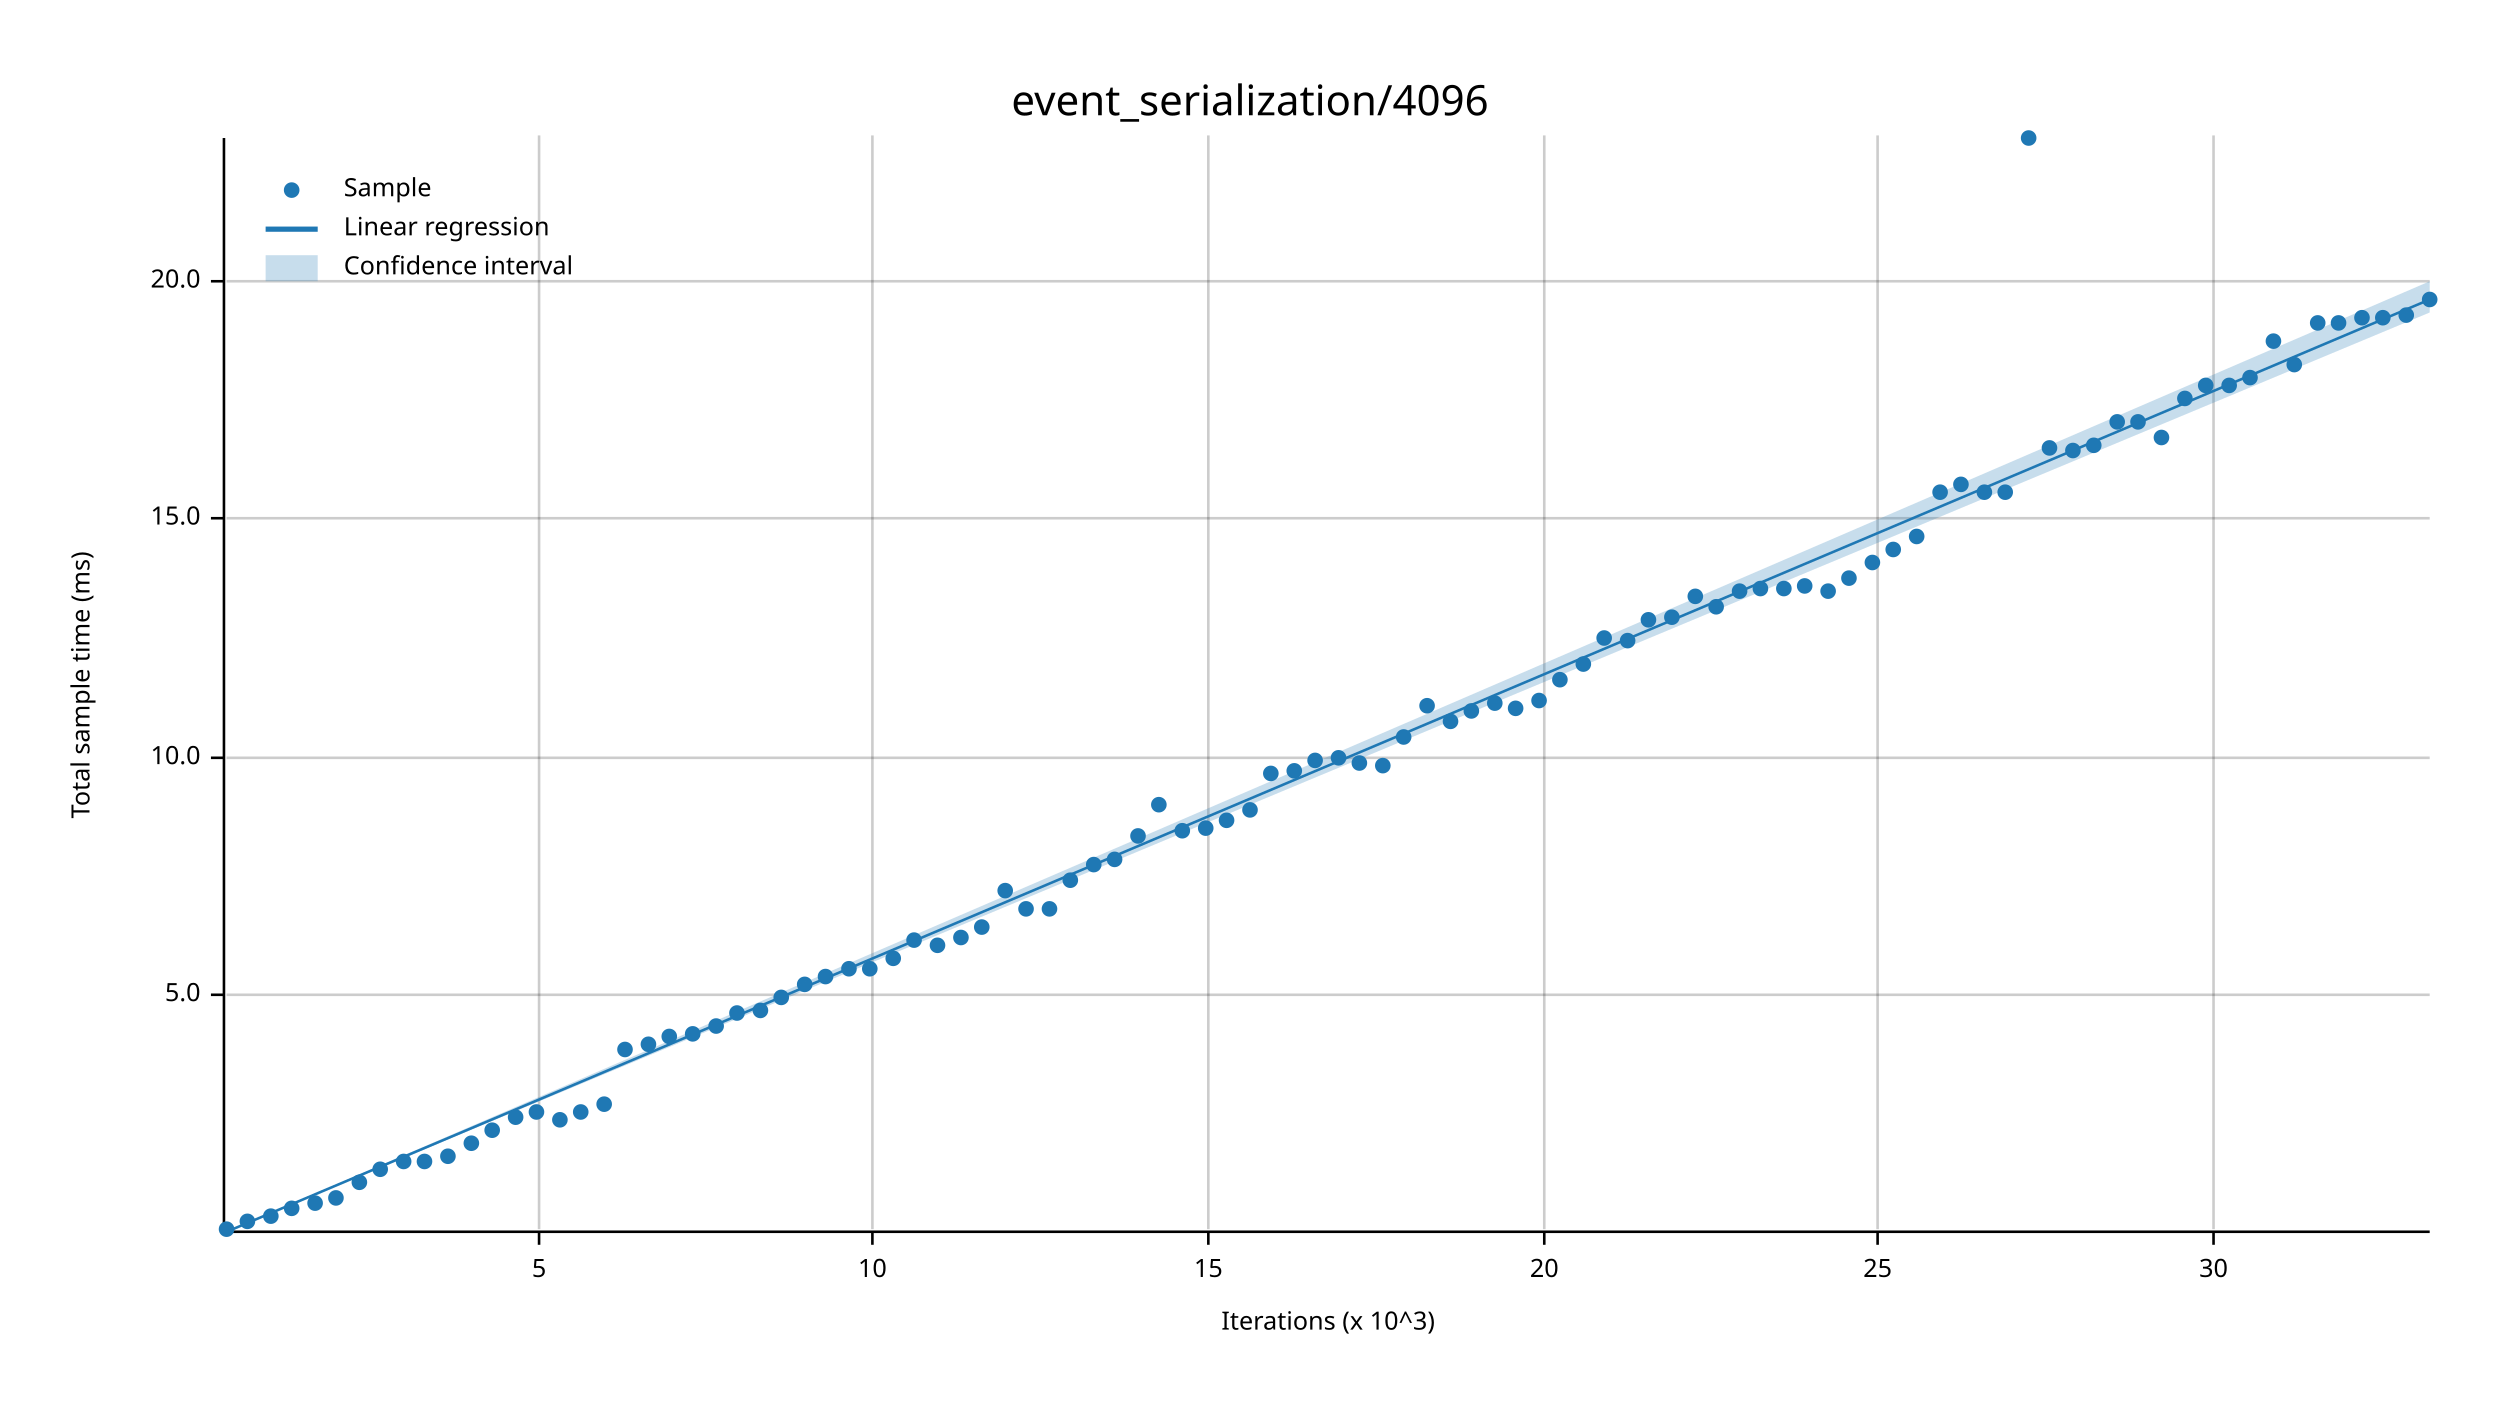
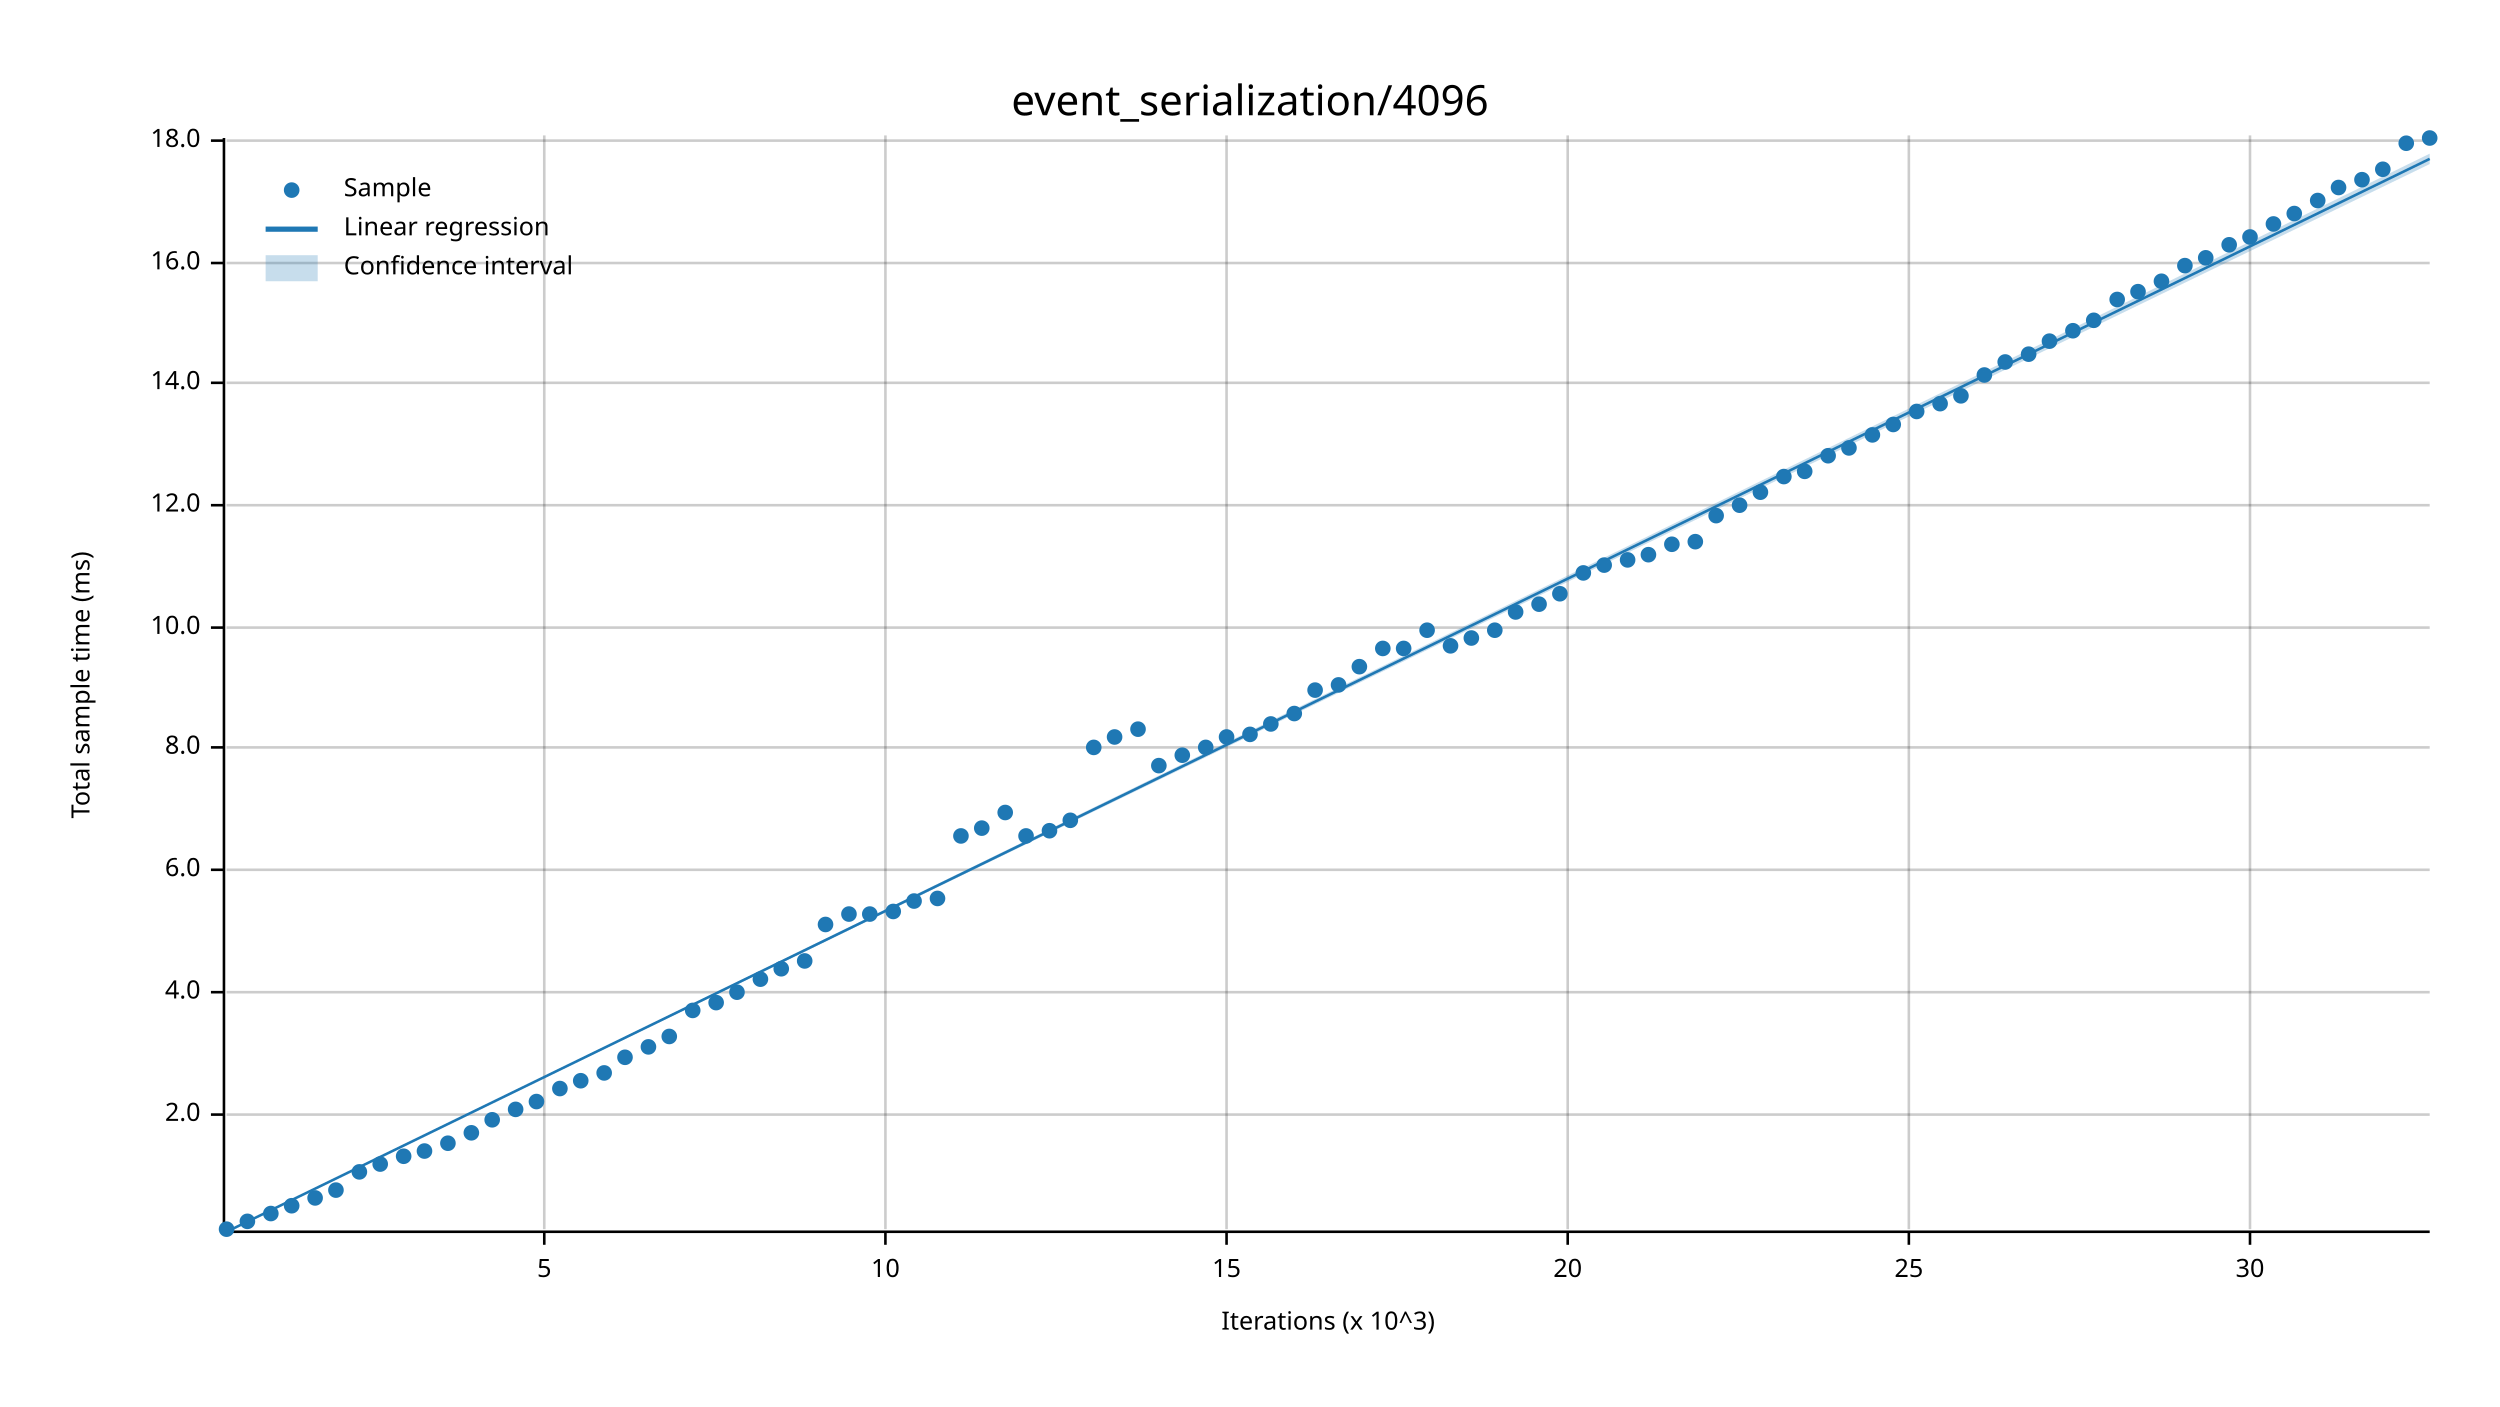
<svg xmlns="http://www.w3.org/2000/svg" width="960" height="540" viewBox="0 0 960 540">
  <text x="480" y="32" dy="0.76em" text-anchor="middle" font-family="sans-serif" font-size="16.129" opacity="1" fill="#000000">
event_serialization/4096
</text>
  <text x="27" y="263" dy="0.76em" text-anchor="middle" font-family="sans-serif" font-size="9.677" opacity="1" fill="#000000" transform="rotate(270, 27, 263)">
Total sample time (ms)
</text>
  <text x="510" y="513" dy="-0.5ex" text-anchor="middle" font-family="sans-serif" font-size="9.677" opacity="1" fill="#000000">
Iterations (x 10^3)
</text>
-   <line opacity="0.2" stroke="#000000" stroke-width="1" x1="207" y1="472" x2="207" y2="52" />
-   <line opacity="0.2" stroke="#000000" stroke-width="1" x1="335" y1="472" x2="335" y2="52" />
-   <line opacity="0.2" stroke="#000000" stroke-width="1" x1="464" y1="472" x2="464" y2="52" />
-   <line opacity="0.2" stroke="#000000" stroke-width="1" x1="593" y1="472" x2="593" y2="52" />
-   <line opacity="0.2" stroke="#000000" stroke-width="1" x1="721" y1="472" x2="721" y2="52" />
-   <line opacity="0.2" stroke="#000000" stroke-width="1" x1="850" y1="472" x2="850" y2="52" />
-   <line opacity="0.2" stroke="#000000" stroke-width="1" x1="87" y1="382" x2="933" y2="382" />
-   <line opacity="0.2" stroke="#000000" stroke-width="1" x1="87" y1="291" x2="933" y2="291" />
-   <line opacity="0.2" stroke="#000000" stroke-width="1" x1="87" y1="199" x2="933" y2="199" />
-   <line opacity="0.2" stroke="#000000" stroke-width="1" x1="87" y1="108" x2="933" y2="108" />
+   <line opacity="0.2" stroke="#000000" stroke-width="1" x1="209" y1="472" x2="209" y2="52" />
+   <line opacity="0.2" stroke="#000000" stroke-width="1" x1="340" y1="472" x2="340" y2="52" />
+   <line opacity="0.2" stroke="#000000" stroke-width="1" x1="471" y1="472" x2="471" y2="52" />
+   <line opacity="0.2" stroke="#000000" stroke-width="1" x1="602" y1="472" x2="602" y2="52" />
+   <line opacity="0.2" stroke="#000000" stroke-width="1" x1="733" y1="472" x2="733" y2="52" />
+   <line opacity="0.2" stroke="#000000" stroke-width="1" x1="864" y1="472" x2="864" y2="52" />
+   <line opacity="0.2" stroke="#000000" stroke-width="1" x1="87" y1="428" x2="933" y2="428" />
+   <line opacity="0.2" stroke="#000000" stroke-width="1" x1="87" y1="381" x2="933" y2="381" />
+   <line opacity="0.2" stroke="#000000" stroke-width="1" x1="87" y1="334" x2="933" y2="334" />
+   <line opacity="0.2" stroke="#000000" stroke-width="1" x1="87" y1="287" x2="933" y2="287" />
+   <line opacity="0.2" stroke="#000000" stroke-width="1" x1="87" y1="241" x2="933" y2="241" />
+   <line opacity="0.2" stroke="#000000" stroke-width="1" x1="87" y1="194" x2="933" y2="194" />
+   <line opacity="0.2" stroke="#000000" stroke-width="1" x1="87" y1="147" x2="933" y2="147" />
+   <line opacity="0.2" stroke="#000000" stroke-width="1" x1="87" y1="101" x2="933" y2="101" />
+   <line opacity="0.2" stroke="#000000" stroke-width="1" x1="87" y1="54" x2="933" y2="54" />
  <polyline fill="none" opacity="1" stroke="#000000" stroke-width="1" points="86,53 86,473 " />
-   <text x="77" y="382" dy="0.5ex" text-anchor="end" font-family="sans-serif" font-size="9.677" opacity="1" fill="#000000">
- 5.0
- </text>
-   <polyline fill="none" opacity="1" stroke="#000000" stroke-width="1" points="81,382 86,382 " />
-   <text x="77" y="291" dy="0.5ex" text-anchor="end" font-family="sans-serif" font-size="9.677" opacity="1" fill="#000000">
+   <text x="77" y="428" dy="0.5ex" text-anchor="end" font-family="sans-serif" font-size="9.677" opacity="1" fill="#000000">
+ 2.0
+ </text>
+   <polyline fill="none" opacity="1" stroke="#000000" stroke-width="1" points="81,428 86,428 " />
+   <text x="77" y="381" dy="0.5ex" text-anchor="end" font-family="sans-serif" font-size="9.677" opacity="1" fill="#000000">
+ 4.0
+ </text>
+   <polyline fill="none" opacity="1" stroke="#000000" stroke-width="1" points="81,381 86,381 " />
+   <text x="77" y="334" dy="0.5ex" text-anchor="end" font-family="sans-serif" font-size="9.677" opacity="1" fill="#000000">
+ 6.0
+ </text>
+   <polyline fill="none" opacity="1" stroke="#000000" stroke-width="1" points="81,334 86,334 " />
+   <text x="77" y="287" dy="0.5ex" text-anchor="end" font-family="sans-serif" font-size="9.677" opacity="1" fill="#000000">
+ 8.0
+ </text>
+   <polyline fill="none" opacity="1" stroke="#000000" stroke-width="1" points="81,287 86,287 " />
+   <text x="77" y="241" dy="0.5ex" text-anchor="end" font-family="sans-serif" font-size="9.677" opacity="1" fill="#000000">
10.0
</text>
-   <polyline fill="none" opacity="1" stroke="#000000" stroke-width="1" points="81,291 86,291 " />
-   <text x="77" y="199" dy="0.5ex" text-anchor="end" font-family="sans-serif" font-size="9.677" opacity="1" fill="#000000">
- 15.0
- </text>
-   <polyline fill="none" opacity="1" stroke="#000000" stroke-width="1" points="81,199 86,199 " />
-   <text x="77" y="108" dy="0.5ex" text-anchor="end" font-family="sans-serif" font-size="9.677" opacity="1" fill="#000000">
- 20.0
- </text>
-   <polyline fill="none" opacity="1" stroke="#000000" stroke-width="1" points="81,108 86,108 " />
+   <polyline fill="none" opacity="1" stroke="#000000" stroke-width="1" points="81,241 86,241 " />
+   <text x="77" y="194" dy="0.5ex" text-anchor="end" font-family="sans-serif" font-size="9.677" opacity="1" fill="#000000">
+ 12.0
+ </text>
+   <polyline fill="none" opacity="1" stroke="#000000" stroke-width="1" points="81,194 86,194 " />
+   <text x="77" y="147" dy="0.5ex" text-anchor="end" font-family="sans-serif" font-size="9.677" opacity="1" fill="#000000">
+ 14.0
+ </text>
+   <polyline fill="none" opacity="1" stroke="#000000" stroke-width="1" points="81,147 86,147 " />
+   <text x="77" y="101" dy="0.5ex" text-anchor="end" font-family="sans-serif" font-size="9.677" opacity="1" fill="#000000">
+ 16.0
+ </text>
+   <polyline fill="none" opacity="1" stroke="#000000" stroke-width="1" points="81,101 86,101 " />
+   <text x="77" y="54" dy="0.5ex" text-anchor="end" font-family="sans-serif" font-size="9.677" opacity="1" fill="#000000">
+ 18.0
+ </text>
+   <polyline fill="none" opacity="1" stroke="#000000" stroke-width="1" points="81,54 86,54 " />
  <polyline fill="none" opacity="1" stroke="#000000" stroke-width="1" points="87,473 933,473 " />
-   <text x="207" y="483" dy="0.76em" text-anchor="middle" font-family="sans-serif" font-size="9.677" opacity="1" fill="#000000">
+   <text x="209" y="483" dy="0.76em" text-anchor="middle" font-family="sans-serif" font-size="9.677" opacity="1" fill="#000000">
5
</text>
-   <polyline fill="none" opacity="1" stroke="#000000" stroke-width="1" points="207,473 207,478 " />
-   <text x="335" y="483" dy="0.76em" text-anchor="middle" font-family="sans-serif" font-size="9.677" opacity="1" fill="#000000">
+   <polyline fill="none" opacity="1" stroke="#000000" stroke-width="1" points="209,473 209,478 " />
+   <text x="340" y="483" dy="0.76em" text-anchor="middle" font-family="sans-serif" font-size="9.677" opacity="1" fill="#000000">
10
</text>
-   <polyline fill="none" opacity="1" stroke="#000000" stroke-width="1" points="335,473 335,478 " />
-   <text x="464" y="483" dy="0.76em" text-anchor="middle" font-family="sans-serif" font-size="9.677" opacity="1" fill="#000000">
+   <polyline fill="none" opacity="1" stroke="#000000" stroke-width="1" points="340,473 340,478 " />
+   <text x="471" y="483" dy="0.76em" text-anchor="middle" font-family="sans-serif" font-size="9.677" opacity="1" fill="#000000">
15
</text>
-   <polyline fill="none" opacity="1" stroke="#000000" stroke-width="1" points="464,473 464,478 " />
-   <text x="593" y="483" dy="0.76em" text-anchor="middle" font-family="sans-serif" font-size="9.677" opacity="1" fill="#000000">
+   <polyline fill="none" opacity="1" stroke="#000000" stroke-width="1" points="471,473 471,478 " />
+   <text x="602" y="483" dy="0.76em" text-anchor="middle" font-family="sans-serif" font-size="9.677" opacity="1" fill="#000000">
20
</text>
-   <polyline fill="none" opacity="1" stroke="#000000" stroke-width="1" points="593,473 593,478 " />
-   <text x="721" y="483" dy="0.76em" text-anchor="middle" font-family="sans-serif" font-size="9.677" opacity="1" fill="#000000">
+   <polyline fill="none" opacity="1" stroke="#000000" stroke-width="1" points="602,473 602,478 " />
+   <text x="733" y="483" dy="0.76em" text-anchor="middle" font-family="sans-serif" font-size="9.677" opacity="1" fill="#000000">
25
</text>
-   <polyline fill="none" opacity="1" stroke="#000000" stroke-width="1" points="721,473 721,478 " />
-   <text x="850" y="483" dy="0.76em" text-anchor="middle" font-family="sans-serif" font-size="9.677" opacity="1" fill="#000000">
+   <polyline fill="none" opacity="1" stroke="#000000" stroke-width="1" points="733,473 733,478 " />
+   <text x="864" y="483" dy="0.76em" text-anchor="middle" font-family="sans-serif" font-size="9.677" opacity="1" fill="#000000">
30
</text>
-   <polyline fill="none" opacity="1" stroke="#000000" stroke-width="1" points="850,473 850,478 " />
+   <polyline fill="none" opacity="1" stroke="#000000" stroke-width="1" points="864,473 864,478 " />
  <circle cx="87" cy="472" r="3" opacity="1" fill="#1F78B4" stroke="none" stroke-width="1" />
  <circle cx="95" cy="469" r="3" opacity="1" fill="#1F78B4" stroke="none" stroke-width="1" />
-   <circle cx="104" cy="467" r="3" opacity="1" fill="#1F78B4" stroke="none" stroke-width="1" />
-   <circle cx="112" cy="464" r="3" opacity="1" fill="#1F78B4" stroke="none" stroke-width="1" />
-   <circle cx="121" cy="462" r="3" opacity="1" fill="#1F78B4" stroke="none" stroke-width="1" />
-   <circle cx="129" cy="460" r="3" opacity="1" fill="#1F78B4" stroke="none" stroke-width="1" />
-   <circle cx="138" cy="454" r="3" opacity="1" fill="#1F78B4" stroke="none" stroke-width="1" />
-   <circle cx="146" cy="449" r="3" opacity="1" fill="#1F78B4" stroke="none" stroke-width="1" />
-   <circle cx="155" cy="446" r="3" opacity="1" fill="#1F78B4" stroke="none" stroke-width="1" />
-   <circle cx="163" cy="446" r="3" opacity="1" fill="#1F78B4" stroke="none" stroke-width="1" />
-   <circle cx="172" cy="444" r="3" opacity="1" fill="#1F78B4" stroke="none" stroke-width="1" />
-   <circle cx="181" cy="439" r="3" opacity="1" fill="#1F78B4" stroke="none" stroke-width="1" />
-   <circle cx="189" cy="434" r="3" opacity="1" fill="#1F78B4" stroke="none" stroke-width="1" />
-   <circle cx="198" cy="429" r="3" opacity="1" fill="#1F78B4" stroke="none" stroke-width="1" />
-   <circle cx="206" cy="427" r="3" opacity="1" fill="#1F78B4" stroke="none" stroke-width="1" />
-   <circle cx="215" cy="430" r="3" opacity="1" fill="#1F78B4" stroke="none" stroke-width="1" />
-   <circle cx="223" cy="427" r="3" opacity="1" fill="#1F78B4" stroke="none" stroke-width="1" />
-   <circle cx="232" cy="424" r="3" opacity="1" fill="#1F78B4" stroke="none" stroke-width="1" />
-   <circle cx="240" cy="403" r="3" opacity="1" fill="#1F78B4" stroke="none" stroke-width="1" />
-   <circle cx="249" cy="401" r="3" opacity="1" fill="#1F78B4" stroke="none" stroke-width="1" />
+   <circle cx="104" cy="466" r="3" opacity="1" fill="#1F78B4" stroke="none" stroke-width="1" />
+   <circle cx="112" cy="463" r="3" opacity="1" fill="#1F78B4" stroke="none" stroke-width="1" />
+   <circle cx="121" cy="460" r="3" opacity="1" fill="#1F78B4" stroke="none" stroke-width="1" />
+   <circle cx="129" cy="457" r="3" opacity="1" fill="#1F78B4" stroke="none" stroke-width="1" />
+   <circle cx="138" cy="450" r="3" opacity="1" fill="#1F78B4" stroke="none" stroke-width="1" />
+   <circle cx="146" cy="447" r="3" opacity="1" fill="#1F78B4" stroke="none" stroke-width="1" />
+   <circle cx="155" cy="444" r="3" opacity="1" fill="#1F78B4" stroke="none" stroke-width="1" />
+   <circle cx="163" cy="442" r="3" opacity="1" fill="#1F78B4" stroke="none" stroke-width="1" />
+   <circle cx="172" cy="439" r="3" opacity="1" fill="#1F78B4" stroke="none" stroke-width="1" />
+   <circle cx="181" cy="435" r="3" opacity="1" fill="#1F78B4" stroke="none" stroke-width="1" />
+   <circle cx="189" cy="430" r="3" opacity="1" fill="#1F78B4" stroke="none" stroke-width="1" />
+   <circle cx="198" cy="426" r="3" opacity="1" fill="#1F78B4" stroke="none" stroke-width="1" />
+   <circle cx="206" cy="423" r="3" opacity="1" fill="#1F78B4" stroke="none" stroke-width="1" />
+   <circle cx="215" cy="418" r="3" opacity="1" fill="#1F78B4" stroke="none" stroke-width="1" />
+   <circle cx="223" cy="415" r="3" opacity="1" fill="#1F78B4" stroke="none" stroke-width="1" />
+   <circle cx="232" cy="412" r="3" opacity="1" fill="#1F78B4" stroke="none" stroke-width="1" />
+   <circle cx="240" cy="406" r="3" opacity="1" fill="#1F78B4" stroke="none" stroke-width="1" />
+   <circle cx="249" cy="402" r="3" opacity="1" fill="#1F78B4" stroke="none" stroke-width="1" />
  <circle cx="257" cy="398" r="3" opacity="1" fill="#1F78B4" stroke="none" stroke-width="1" />
-   <circle cx="266" cy="397" r="3" opacity="1" fill="#1F78B4" stroke="none" stroke-width="1" />
-   <circle cx="275" cy="394" r="3" opacity="1" fill="#1F78B4" stroke="none" stroke-width="1" />
-   <circle cx="283" cy="389" r="3" opacity="1" fill="#1F78B4" stroke="none" stroke-width="1" />
-   <circle cx="292" cy="388" r="3" opacity="1" fill="#1F78B4" stroke="none" stroke-width="1" />
-   <circle cx="300" cy="383" r="3" opacity="1" fill="#1F78B4" stroke="none" stroke-width="1" />
-   <circle cx="309" cy="378" r="3" opacity="1" fill="#1F78B4" stroke="none" stroke-width="1" />
-   <circle cx="317" cy="375" r="3" opacity="1" fill="#1F78B4" stroke="none" stroke-width="1" />
-   <circle cx="326" cy="372" r="3" opacity="1" fill="#1F78B4" stroke="none" stroke-width="1" />
-   <circle cx="334" cy="372" r="3" opacity="1" fill="#1F78B4" stroke="none" stroke-width="1" />
-   <circle cx="343" cy="368" r="3" opacity="1" fill="#1F78B4" stroke="none" stroke-width="1" />
-   <circle cx="351" cy="361" r="3" opacity="1" fill="#1F78B4" stroke="none" stroke-width="1" />
-   <circle cx="360" cy="363" r="3" opacity="1" fill="#1F78B4" stroke="none" stroke-width="1" />
-   <circle cx="369" cy="360" r="3" opacity="1" fill="#1F78B4" stroke="none" stroke-width="1" />
-   <circle cx="377" cy="356" r="3" opacity="1" fill="#1F78B4" stroke="none" stroke-width="1" />
-   <circle cx="386" cy="342" r="3" opacity="1" fill="#1F78B4" stroke="none" stroke-width="1" />
-   <circle cx="394" cy="349" r="3" opacity="1" fill="#1F78B4" stroke="none" stroke-width="1" />
-   <circle cx="403" cy="349" r="3" opacity="1" fill="#1F78B4" stroke="none" stroke-width="1" />
-   <circle cx="411" cy="338" r="3" opacity="1" fill="#1F78B4" stroke="none" stroke-width="1" />
-   <circle cx="420" cy="332" r="3" opacity="1" fill="#1F78B4" stroke="none" stroke-width="1" />
-   <circle cx="428" cy="330" r="3" opacity="1" fill="#1F78B4" stroke="none" stroke-width="1" />
-   <circle cx="437" cy="321" r="3" opacity="1" fill="#1F78B4" stroke="none" stroke-width="1" />
-   <circle cx="445" cy="309" r="3" opacity="1" fill="#1F78B4" stroke="none" stroke-width="1" />
-   <circle cx="454" cy="319" r="3" opacity="1" fill="#1F78B4" stroke="none" stroke-width="1" />
-   <circle cx="463" cy="318" r="3" opacity="1" fill="#1F78B4" stroke="none" stroke-width="1" />
-   <circle cx="471" cy="315" r="3" opacity="1" fill="#1F78B4" stroke="none" stroke-width="1" />
-   <circle cx="480" cy="311" r="3" opacity="1" fill="#1F78B4" stroke="none" stroke-width="1" />
-   <circle cx="488" cy="297" r="3" opacity="1" fill="#1F78B4" stroke="none" stroke-width="1" />
-   <circle cx="497" cy="296" r="3" opacity="1" fill="#1F78B4" stroke="none" stroke-width="1" />
-   <circle cx="505" cy="292" r="3" opacity="1" fill="#1F78B4" stroke="none" stroke-width="1" />
-   <circle cx="514" cy="291" r="3" opacity="1" fill="#1F78B4" stroke="none" stroke-width="1" />
-   <circle cx="522" cy="293" r="3" opacity="1" fill="#1F78B4" stroke="none" stroke-width="1" />
-   <circle cx="531" cy="294" r="3" opacity="1" fill="#1F78B4" stroke="none" stroke-width="1" />
-   <circle cx="539" cy="283" r="3" opacity="1" fill="#1F78B4" stroke="none" stroke-width="1" />
-   <circle cx="548" cy="271" r="3" opacity="1" fill="#1F78B4" stroke="none" stroke-width="1" />
-   <circle cx="557" cy="277" r="3" opacity="1" fill="#1F78B4" stroke="none" stroke-width="1" />
-   <circle cx="565" cy="273" r="3" opacity="1" fill="#1F78B4" stroke="none" stroke-width="1" />
-   <circle cx="574" cy="270" r="3" opacity="1" fill="#1F78B4" stroke="none" stroke-width="1" />
-   <circle cx="582" cy="272" r="3" opacity="1" fill="#1F78B4" stroke="none" stroke-width="1" />
-   <circle cx="591" cy="269" r="3" opacity="1" fill="#1F78B4" stroke="none" stroke-width="1" />
-   <circle cx="599" cy="261" r="3" opacity="1" fill="#1F78B4" stroke="none" stroke-width="1" />
-   <circle cx="608" cy="255" r="3" opacity="1" fill="#1F78B4" stroke="none" stroke-width="1" />
-   <circle cx="616" cy="245" r="3" opacity="1" fill="#1F78B4" stroke="none" stroke-width="1" />
-   <circle cx="625" cy="246" r="3" opacity="1" fill="#1F78B4" stroke="none" stroke-width="1" />
-   <circle cx="633" cy="238" r="3" opacity="1" fill="#1F78B4" stroke="none" stroke-width="1" />
-   <circle cx="642" cy="237" r="3" opacity="1" fill="#1F78B4" stroke="none" stroke-width="1" />
-   <circle cx="651" cy="229" r="3" opacity="1" fill="#1F78B4" stroke="none" stroke-width="1" />
-   <circle cx="659" cy="233" r="3" opacity="1" fill="#1F78B4" stroke="none" stroke-width="1" />
-   <circle cx="668" cy="227" r="3" opacity="1" fill="#1F78B4" stroke="none" stroke-width="1" />
-   <circle cx="676" cy="226" r="3" opacity="1" fill="#1F78B4" stroke="none" stroke-width="1" />
-   <circle cx="685" cy="226" r="3" opacity="1" fill="#1F78B4" stroke="none" stroke-width="1" />
-   <circle cx="693" cy="225" r="3" opacity="1" fill="#1F78B4" stroke="none" stroke-width="1" />
-   <circle cx="702" cy="227" r="3" opacity="1" fill="#1F78B4" stroke="none" stroke-width="1" />
-   <circle cx="710" cy="222" r="3" opacity="1" fill="#1F78B4" stroke="none" stroke-width="1" />
-   <circle cx="719" cy="216" r="3" opacity="1" fill="#1F78B4" stroke="none" stroke-width="1" />
-   <circle cx="727" cy="211" r="3" opacity="1" fill="#1F78B4" stroke="none" stroke-width="1" />
-   <circle cx="736" cy="206" r="3" opacity="1" fill="#1F78B4" stroke="none" stroke-width="1" />
-   <circle cx="745" cy="189" r="3" opacity="1" fill="#1F78B4" stroke="none" stroke-width="1" />
-   <circle cx="753" cy="186" r="3" opacity="1" fill="#1F78B4" stroke="none" stroke-width="1" />
-   <circle cx="762" cy="189" r="3" opacity="1" fill="#1F78B4" stroke="none" stroke-width="1" />
-   <circle cx="770" cy="189" r="3" opacity="1" fill="#1F78B4" stroke="none" stroke-width="1" />
-   <circle cx="779" cy="53" r="3" opacity="1" fill="#1F78B4" stroke="none" stroke-width="1" />
-   <circle cx="787" cy="172" r="3" opacity="1" fill="#1F78B4" stroke="none" stroke-width="1" />
-   <circle cx="796" cy="173" r="3" opacity="1" fill="#1F78B4" stroke="none" stroke-width="1" />
-   <circle cx="804" cy="171" r="3" opacity="1" fill="#1F78B4" stroke="none" stroke-width="1" />
-   <circle cx="813" cy="162" r="3" opacity="1" fill="#1F78B4" stroke="none" stroke-width="1" />
-   <circle cx="821" cy="162" r="3" opacity="1" fill="#1F78B4" stroke="none" stroke-width="1" />
-   <circle cx="830" cy="168" r="3" opacity="1" fill="#1F78B4" stroke="none" stroke-width="1" />
-   <circle cx="839" cy="153" r="3" opacity="1" fill="#1F78B4" stroke="none" stroke-width="1" />
-   <circle cx="847" cy="148" r="3" opacity="1" fill="#1F78B4" stroke="none" stroke-width="1" />
-   <circle cx="856" cy="148" r="3" opacity="1" fill="#1F78B4" stroke="none" stroke-width="1" />
-   <circle cx="864" cy="145" r="3" opacity="1" fill="#1F78B4" stroke="none" stroke-width="1" />
-   <circle cx="873" cy="131" r="3" opacity="1" fill="#1F78B4" stroke="none" stroke-width="1" />
-   <circle cx="881" cy="140" r="3" opacity="1" fill="#1F78B4" stroke="none" stroke-width="1" />
-   <circle cx="890" cy="124" r="3" opacity="1" fill="#1F78B4" stroke="none" stroke-width="1" />
-   <circle cx="898" cy="124" r="3" opacity="1" fill="#1F78B4" stroke="none" stroke-width="1" />
-   <circle cx="907" cy="122" r="3" opacity="1" fill="#1F78B4" stroke="none" stroke-width="1" />
-   <circle cx="915" cy="122" r="3" opacity="1" fill="#1F78B4" stroke="none" stroke-width="1" />
-   <circle cx="924" cy="121" r="3" opacity="1" fill="#1F78B4" stroke="none" stroke-width="1" />
-   <circle cx="933" cy="115" r="3" opacity="1" fill="#1F78B4" stroke="none" stroke-width="1" />
-   <polyline fill="none" opacity="1" stroke="#1F78B4" stroke-width="1" points="87,473 933,115 " />
-   <polygon opacity="0.25" fill="#1F78B4" points="87,473 933,120 933,108 " />
+   <circle cx="266" cy="388" r="3" opacity="1" fill="#1F78B4" stroke="none" stroke-width="1" />
+   <circle cx="275" cy="385" r="3" opacity="1" fill="#1F78B4" stroke="none" stroke-width="1" />
+   <circle cx="283" cy="381" r="3" opacity="1" fill="#1F78B4" stroke="none" stroke-width="1" />
+   <circle cx="292" cy="376" r="3" opacity="1" fill="#1F78B4" stroke="none" stroke-width="1" />
+   <circle cx="300" cy="372" r="3" opacity="1" fill="#1F78B4" stroke="none" stroke-width="1" />
+   <circle cx="309" cy="369" r="3" opacity="1" fill="#1F78B4" stroke="none" stroke-width="1" />
+   <circle cx="317" cy="355" r="3" opacity="1" fill="#1F78B4" stroke="none" stroke-width="1" />
+   <circle cx="326" cy="351" r="3" opacity="1" fill="#1F78B4" stroke="none" stroke-width="1" />
+   <circle cx="334" cy="351" r="3" opacity="1" fill="#1F78B4" stroke="none" stroke-width="1" />
+   <circle cx="343" cy="350" r="3" opacity="1" fill="#1F78B4" stroke="none" stroke-width="1" />
+   <circle cx="351" cy="346" r="3" opacity="1" fill="#1F78B4" stroke="none" stroke-width="1" />
+   <circle cx="360" cy="345" r="3" opacity="1" fill="#1F78B4" stroke="none" stroke-width="1" />
+   <circle cx="369" cy="321" r="3" opacity="1" fill="#1F78B4" stroke="none" stroke-width="1" />
+   <circle cx="377" cy="318" r="3" opacity="1" fill="#1F78B4" stroke="none" stroke-width="1" />
+   <circle cx="386" cy="312" r="3" opacity="1" fill="#1F78B4" stroke="none" stroke-width="1" />
+   <circle cx="394" cy="321" r="3" opacity="1" fill="#1F78B4" stroke="none" stroke-width="1" />
+   <circle cx="403" cy="319" r="3" opacity="1" fill="#1F78B4" stroke="none" stroke-width="1" />
+   <circle cx="411" cy="315" r="3" opacity="1" fill="#1F78B4" stroke="none" stroke-width="1" />
+   <circle cx="420" cy="287" r="3" opacity="1" fill="#1F78B4" stroke="none" stroke-width="1" />
+   <circle cx="428" cy="283" r="3" opacity="1" fill="#1F78B4" stroke="none" stroke-width="1" />
+   <circle cx="437" cy="280" r="3" opacity="1" fill="#1F78B4" stroke="none" stroke-width="1" />
+   <circle cx="445" cy="294" r="3" opacity="1" fill="#1F78B4" stroke="none" stroke-width="1" />
+   <circle cx="454" cy="290" r="3" opacity="1" fill="#1F78B4" stroke="none" stroke-width="1" />
+   <circle cx="463" cy="287" r="3" opacity="1" fill="#1F78B4" stroke="none" stroke-width="1" />
+   <circle cx="471" cy="283" r="3" opacity="1" fill="#1F78B4" stroke="none" stroke-width="1" />
+   <circle cx="480" cy="282" r="3" opacity="1" fill="#1F78B4" stroke="none" stroke-width="1" />
+   <circle cx="488" cy="278" r="3" opacity="1" fill="#1F78B4" stroke="none" stroke-width="1" />
+   <circle cx="497" cy="274" r="3" opacity="1" fill="#1F78B4" stroke="none" stroke-width="1" />
+   <circle cx="505" cy="265" r="3" opacity="1" fill="#1F78B4" stroke="none" stroke-width="1" />
+   <circle cx="514" cy="263" r="3" opacity="1" fill="#1F78B4" stroke="none" stroke-width="1" />
+   <circle cx="522" cy="256" r="3" opacity="1" fill="#1F78B4" stroke="none" stroke-width="1" />
+   <circle cx="531" cy="249" r="3" opacity="1" fill="#1F78B4" stroke="none" stroke-width="1" />
+   <circle cx="539" cy="249" r="3" opacity="1" fill="#1F78B4" stroke="none" stroke-width="1" />
+   <circle cx="548" cy="242" r="3" opacity="1" fill="#1F78B4" stroke="none" stroke-width="1" />
+   <circle cx="557" cy="248" r="3" opacity="1" fill="#1F78B4" stroke="none" stroke-width="1" />
+   <circle cx="565" cy="245" r="3" opacity="1" fill="#1F78B4" stroke="none" stroke-width="1" />
+   <circle cx="574" cy="242" r="3" opacity="1" fill="#1F78B4" stroke="none" stroke-width="1" />
+   <circle cx="582" cy="235" r="3" opacity="1" fill="#1F78B4" stroke="none" stroke-width="1" />
+   <circle cx="591" cy="232" r="3" opacity="1" fill="#1F78B4" stroke="none" stroke-width="1" />
+   <circle cx="599" cy="228" r="3" opacity="1" fill="#1F78B4" stroke="none" stroke-width="1" />
+   <circle cx="608" cy="220" r="3" opacity="1" fill="#1F78B4" stroke="none" stroke-width="1" />
+   <circle cx="616" cy="217" r="3" opacity="1" fill="#1F78B4" stroke="none" stroke-width="1" />
+   <circle cx="625" cy="215" r="3" opacity="1" fill="#1F78B4" stroke="none" stroke-width="1" />
+   <circle cx="633" cy="213" r="3" opacity="1" fill="#1F78B4" stroke="none" stroke-width="1" />
+   <circle cx="642" cy="209" r="3" opacity="1" fill="#1F78B4" stroke="none" stroke-width="1" />
+   <circle cx="651" cy="208" r="3" opacity="1" fill="#1F78B4" stroke="none" stroke-width="1" />
+   <circle cx="659" cy="198" r="3" opacity="1" fill="#1F78B4" stroke="none" stroke-width="1" />
+   <circle cx="668" cy="194" r="3" opacity="1" fill="#1F78B4" stroke="none" stroke-width="1" />
+   <circle cx="676" cy="189" r="3" opacity="1" fill="#1F78B4" stroke="none" stroke-width="1" />
+   <circle cx="685" cy="183" r="3" opacity="1" fill="#1F78B4" stroke="none" stroke-width="1" />
+   <circle cx="693" cy="181" r="3" opacity="1" fill="#1F78B4" stroke="none" stroke-width="1" />
+   <circle cx="702" cy="175" r="3" opacity="1" fill="#1F78B4" stroke="none" stroke-width="1" />
+   <circle cx="710" cy="172" r="3" opacity="1" fill="#1F78B4" stroke="none" stroke-width="1" />
+   <circle cx="719" cy="167" r="3" opacity="1" fill="#1F78B4" stroke="none" stroke-width="1" />
+   <circle cx="727" cy="163" r="3" opacity="1" fill="#1F78B4" stroke="none" stroke-width="1" />
+   <circle cx="736" cy="158" r="3" opacity="1" fill="#1F78B4" stroke="none" stroke-width="1" />
+   <circle cx="745" cy="155" r="3" opacity="1" fill="#1F78B4" stroke="none" stroke-width="1" />
+   <circle cx="753" cy="152" r="3" opacity="1" fill="#1F78B4" stroke="none" stroke-width="1" />
+   <circle cx="762" cy="144" r="3" opacity="1" fill="#1F78B4" stroke="none" stroke-width="1" />
+   <circle cx="770" cy="139" r="3" opacity="1" fill="#1F78B4" stroke="none" stroke-width="1" />
+   <circle cx="779" cy="136" r="3" opacity="1" fill="#1F78B4" stroke="none" stroke-width="1" />
+   <circle cx="787" cy="131" r="3" opacity="1" fill="#1F78B4" stroke="none" stroke-width="1" />
+   <circle cx="796" cy="127" r="3" opacity="1" fill="#1F78B4" stroke="none" stroke-width="1" />
+   <circle cx="804" cy="123" r="3" opacity="1" fill="#1F78B4" stroke="none" stroke-width="1" />
+   <circle cx="813" cy="115" r="3" opacity="1" fill="#1F78B4" stroke="none" stroke-width="1" />
+   <circle cx="821" cy="112" r="3" opacity="1" fill="#1F78B4" stroke="none" stroke-width="1" />
+   <circle cx="830" cy="108" r="3" opacity="1" fill="#1F78B4" stroke="none" stroke-width="1" />
+   <circle cx="839" cy="102" r="3" opacity="1" fill="#1F78B4" stroke="none" stroke-width="1" />
+   <circle cx="847" cy="99" r="3" opacity="1" fill="#1F78B4" stroke="none" stroke-width="1" />
+   <circle cx="856" cy="94" r="3" opacity="1" fill="#1F78B4" stroke="none" stroke-width="1" />
+   <circle cx="864" cy="91" r="3" opacity="1" fill="#1F78B4" stroke="none" stroke-width="1" />
+   <circle cx="873" cy="86" r="3" opacity="1" fill="#1F78B4" stroke="none" stroke-width="1" />
+   <circle cx="881" cy="82" r="3" opacity="1" fill="#1F78B4" stroke="none" stroke-width="1" />
+   <circle cx="890" cy="77" r="3" opacity="1" fill="#1F78B4" stroke="none" stroke-width="1" />
+   <circle cx="898" cy="72" r="3" opacity="1" fill="#1F78B4" stroke="none" stroke-width="1" />
+   <circle cx="907" cy="69" r="3" opacity="1" fill="#1F78B4" stroke="none" stroke-width="1" />
+   <circle cx="915" cy="65" r="3" opacity="1" fill="#1F78B4" stroke="none" stroke-width="1" />
+   <circle cx="924" cy="55" r="3" opacity="1" fill="#1F78B4" stroke="none" stroke-width="1" />
+   <circle cx="933" cy="53" r="3" opacity="1" fill="#1F78B4" stroke="none" stroke-width="1" />
+   <polyline fill="none" opacity="1" stroke="#1F78B4" stroke-width="1" points="87,473 933,61 " />
+   <polygon opacity="0.25" fill="#1F78B4" points="87,473 933,63 933,59 " />
  <text x="132" y="68" dy="0.76em" text-anchor="start" font-family="sans-serif" font-size="9.677" opacity="1" fill="#000000">
Sample
</text>
  <text x="132" y="83" dy="0.76em" text-anchor="start" font-family="sans-serif" font-size="9.677" opacity="1" fill="#000000">
Linear regression
</text>
  <text x="132" y="98" dy="0.76em" text-anchor="start" font-family="sans-serif" font-size="9.677" opacity="1" fill="#000000">
Confidence interval
</text>
  <circle cx="112" cy="73" r="3" opacity="1" fill="#1F78B4" stroke="none" stroke-width="1" />
  <polyline fill="none" opacity="1" stroke="#1F78B4" stroke-width="2" points="102,88 122,88 " />
  <rect x="102" y="98" width="20" height="10" opacity="0.25" fill="#1F78B4" stroke="none" />
</svg>
